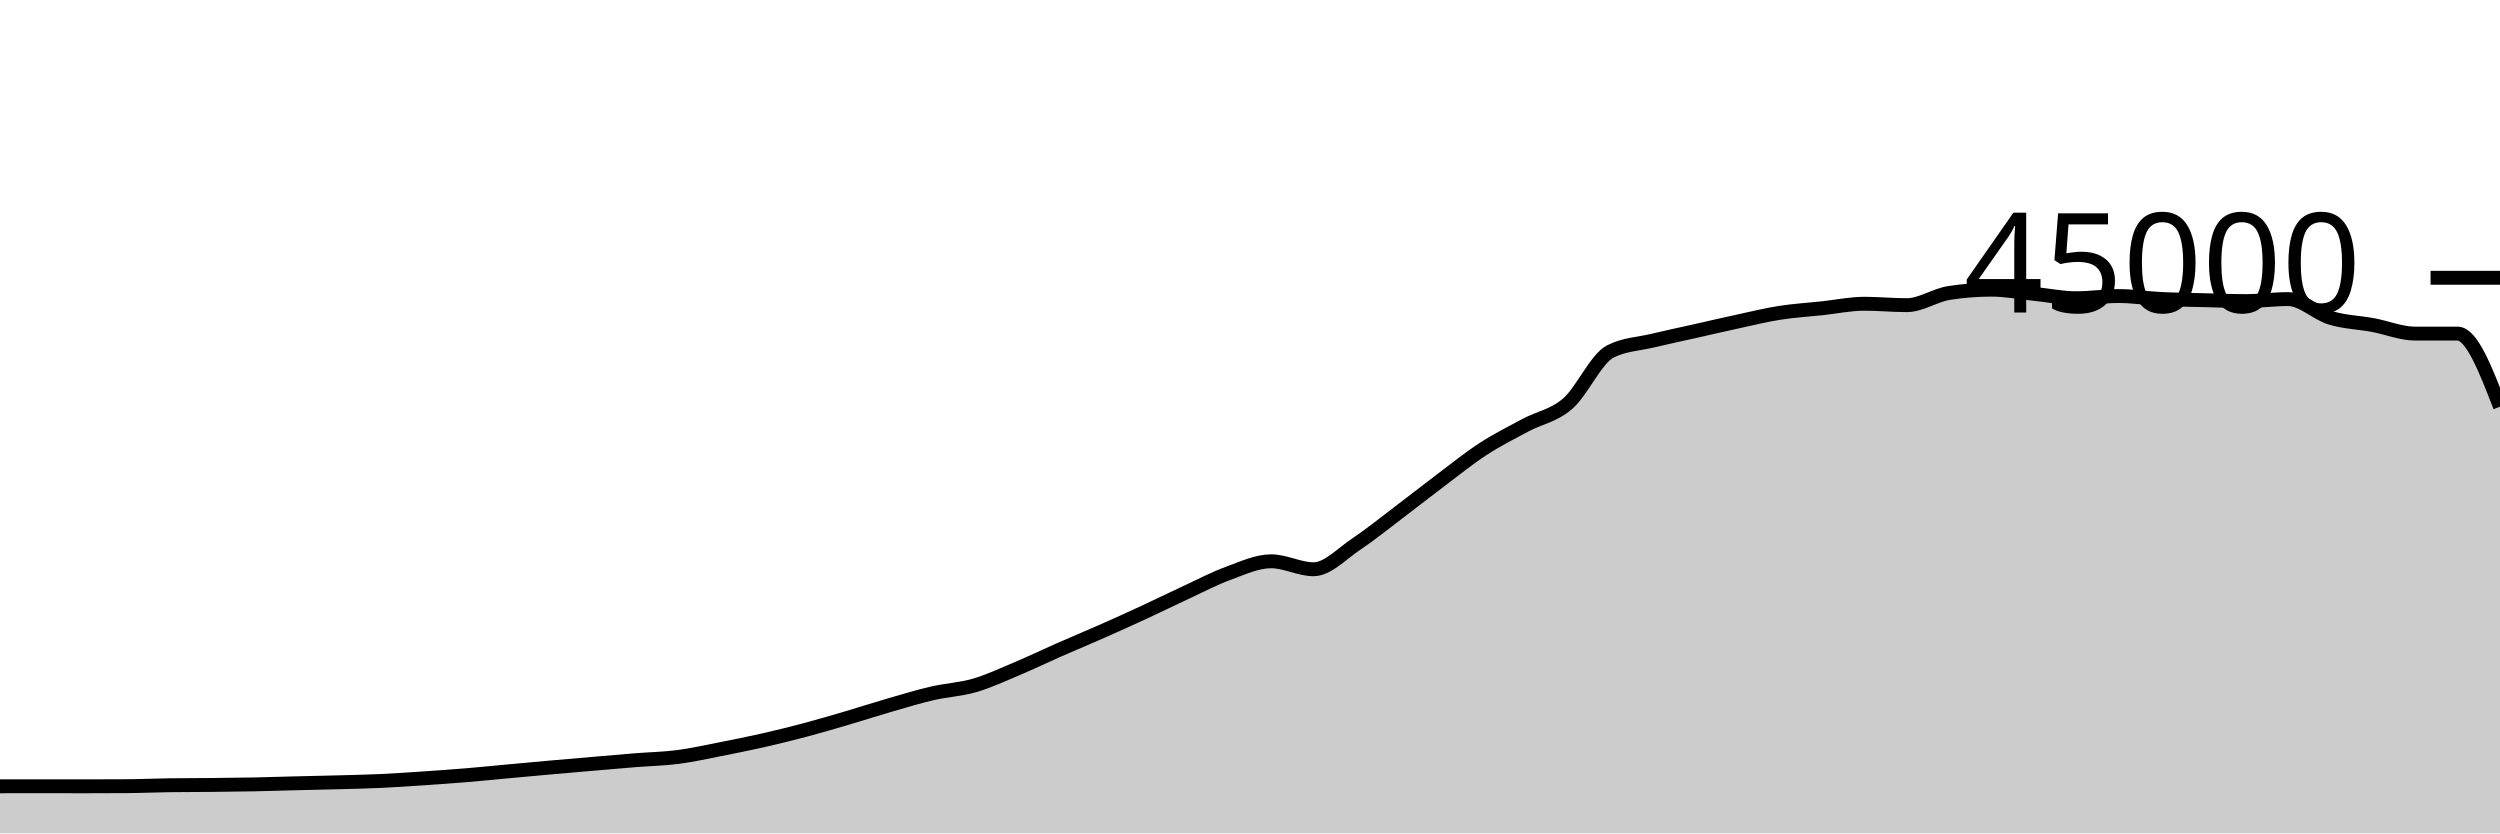
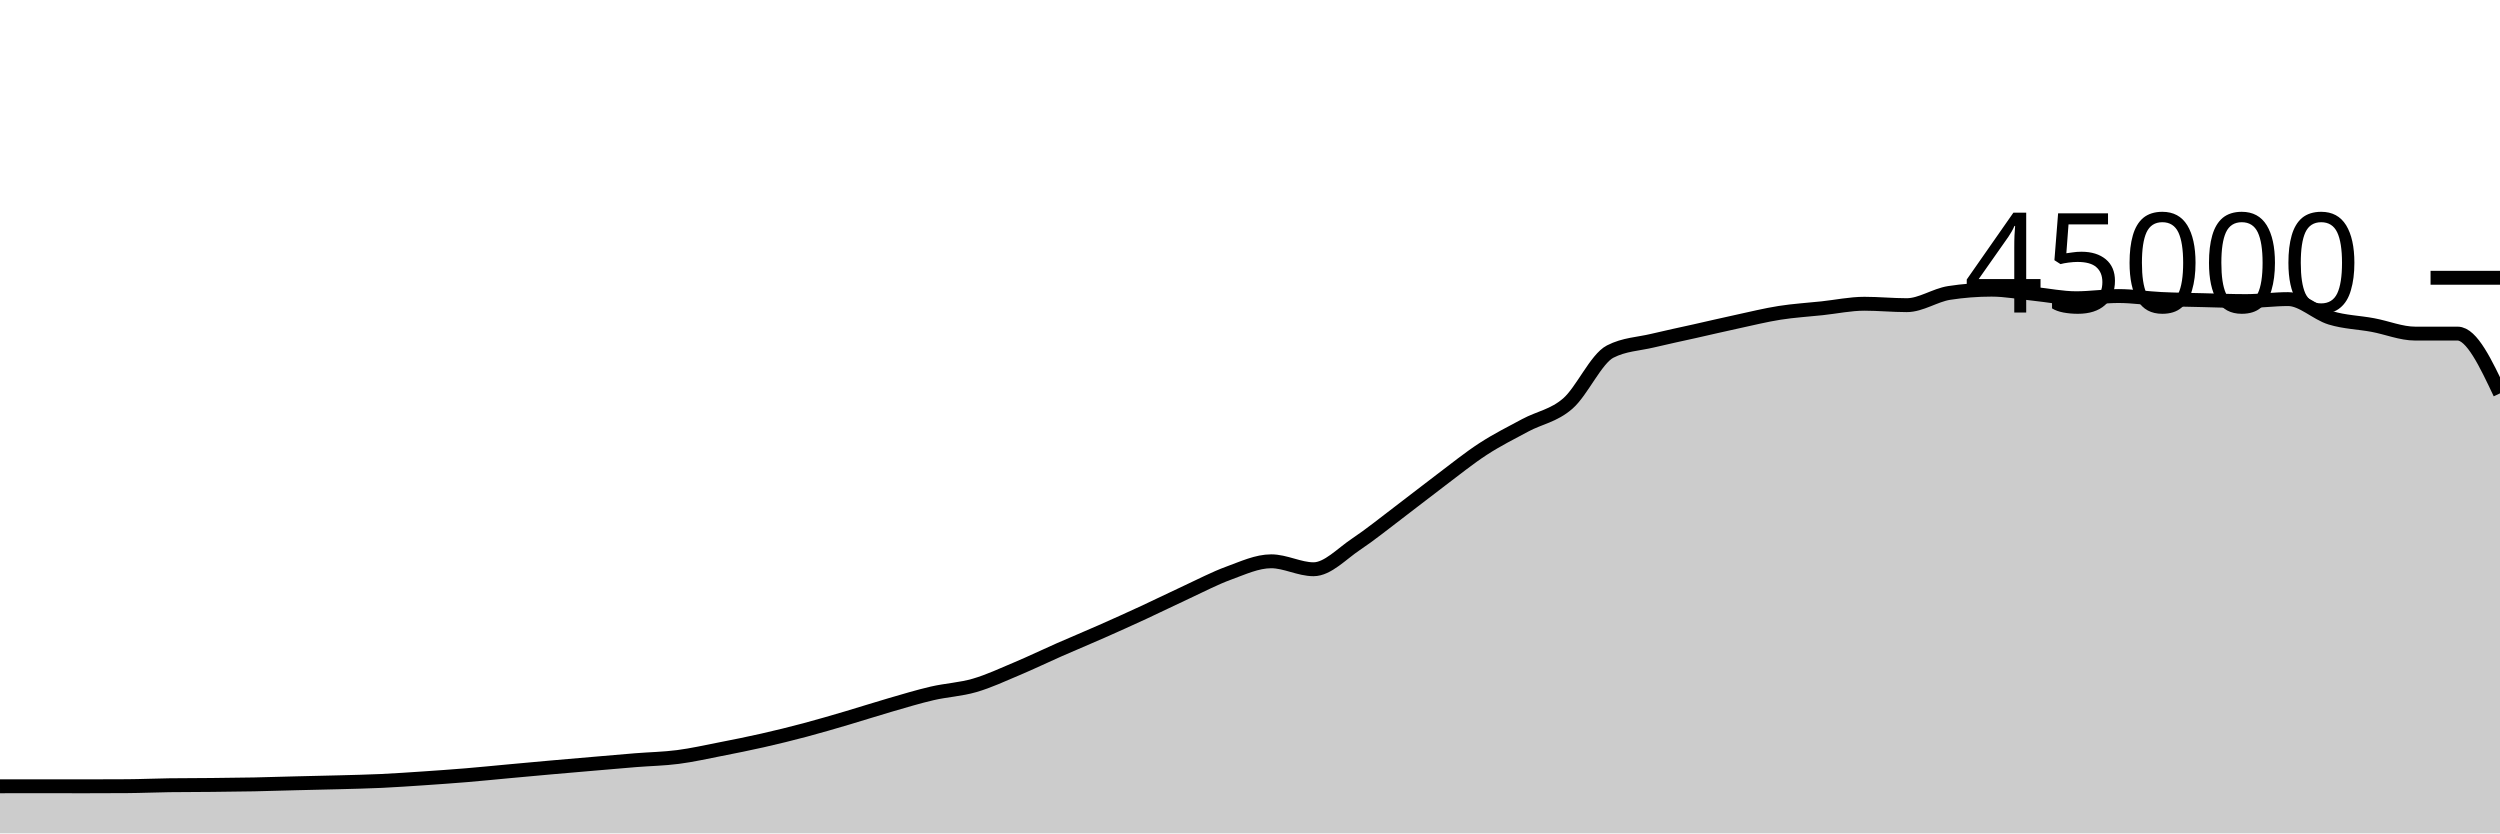
<svg xmlns="http://www.w3.org/2000/svg" viewBox="0 0 180 60">
  <g transform="translate(0,20)">
-     <path class="area" fill="rgba(0, 0, 0, 0.2)" d="M0,36.613C1.017,36.612,2.034,36.61,3.051,36.61C4.068,36.61,5.085,36.614,6.102,36.614C7.119,36.614,8.136,36.611,9.153,36.604C10.169,36.598,11.186,36.551,12.203,36.537C13.22,36.523,14.237,36.526,15.254,36.516C16.271,36.505,17.288,36.496,18.305,36.476C19.322,36.456,20.339,36.421,21.356,36.396C22.373,36.37,23.39,36.352,24.407,36.324C25.424,36.296,26.441,36.275,27.458,36.228C28.475,36.18,29.492,36.109,30.508,36.041C31.525,35.972,32.542,35.901,33.559,35.817C34.576,35.733,35.593,35.628,36.61,35.535C37.627,35.442,38.644,35.347,39.661,35.257C40.678,35.167,41.695,35.08,42.712,34.993C43.729,34.906,44.746,34.815,45.763,34.733C46.78,34.652,47.797,34.635,48.814,34.503C49.831,34.371,50.847,34.141,51.864,33.942C52.881,33.743,53.898,33.54,54.915,33.309C55.932,33.079,56.949,32.828,57.966,32.558C58.983,32.288,60,31.987,61.017,31.688C62.034,31.389,63.051,31.059,64.068,30.764C65.085,30.47,66.102,30.159,67.119,29.923C68.136,29.687,69.153,29.644,70.169,29.348C71.186,29.053,72.203,28.576,73.22,28.148C74.237,27.72,75.254,27.228,76.271,26.78C77.288,26.333,78.305,25.913,79.322,25.463C80.339,25.014,81.356,24.554,82.373,24.084C83.39,23.613,84.407,23.11,85.424,22.64C86.441,22.17,87.458,21.633,88.475,21.262C89.492,20.891,90.508,20.413,91.525,20.413C92.542,20.413,93.559,20.986,94.576,20.986C95.593,20.986,96.61,19.869,97.627,19.191C98.644,18.513,99.661,17.687,100.678,16.918C101.695,16.15,102.712,15.345,103.729,14.58C104.746,13.816,105.763,12.99,106.78,12.329C107.797,11.668,108.814,11.161,109.831,10.615C110.847,10.07,111.864,9.94,112.881,9.056C113.898,8.172,114.915,5.837,115.932,5.313C116.949,4.789,117.966,4.772,118.983,4.527C120,4.282,121.017,4.071,122.034,3.843C123.051,3.614,124.068,3.375,125.085,3.156C126.102,2.936,127.119,2.684,128.136,2.524C129.153,2.364,130.169,2.305,131.186,2.196C132.203,2.087,133.22,1.87,134.237,1.87C135.254,1.87,136.271,1.972,137.288,1.972C138.305,1.972,139.322,1.25,140.339,1.092C141.356,0.935,142.373,0.856,143.39,0.856C144.407,0.856,145.424,1.054,146.441,1.156C147.458,1.259,148.475,1.473,149.492,1.473C150.508,1.473,151.525,1.315,152.542,1.315C153.559,1.315,154.576,1.477,155.593,1.526C156.61,1.576,157.627,1.586,158.644,1.612C159.661,1.637,160.678,1.678,161.695,1.678C162.712,1.678,163.729,1.535,164.746,1.535C165.763,1.535,166.78,2.572,167.797,2.884C168.814,3.195,169.831,3.213,170.847,3.403C171.864,3.592,172.881,4.019,173.898,4.019C174.915,4.019,175.932,4.019,176.949,4.019C177.966,4.019,178.983,6.65,180,9.282L180,40C178.983,40,177.966,40,176.949,40C175.932,40,174.915,40,173.898,40C172.881,40,171.864,40,170.847,40C169.831,40,168.814,40,167.797,40C166.78,40,165.763,40,164.746,40C163.729,40,162.712,40,161.695,40C160.678,40,159.661,40,158.644,40C157.627,40,156.61,40,155.593,40C154.576,40,153.559,40,152.542,40C151.525,40,150.508,40,149.492,40C148.475,40,147.458,40,146.441,40C145.424,40,144.407,40,143.39,40C142.373,40,141.356,40,140.339,40C139.322,40,138.305,40,137.288,40C136.271,40,135.254,40,134.237,40C133.22,40,132.203,40,131.186,40C130.169,40,129.153,40,128.136,40C127.119,40,126.102,40,125.085,40C124.068,40,123.051,40,122.034,40C121.017,40,120,40,118.983,40C117.966,40,116.949,40,115.932,40C114.915,40,113.898,40,112.881,40C111.864,40,110.847,40,109.831,40C108.814,40,107.797,40,106.78,40C105.763,40,104.746,40,103.729,40C102.712,40,101.695,40,100.678,40C99.661,40,98.644,40,97.627,40C96.61,40,95.593,40,94.576,40C93.559,40,92.542,40,91.525,40C90.508,40,89.492,40,88.475,40C87.458,40,86.441,40,85.424,40C84.407,40,83.39,40,82.373,40C81.356,40,80.339,40,79.322,40C78.305,40,77.288,40,76.271,40C75.254,40,74.237,40,73.22,40C72.203,40,71.186,40,70.169,40C69.153,40,68.136,40,67.119,40C66.102,40,65.085,40,64.068,40C63.051,40,62.034,40,61.017,40C60,40,58.983,40,57.966,40C56.949,40,55.932,40,54.915,40C53.898,40,52.881,40,51.864,40C50.847,40,49.831,40,48.814,40C47.797,40,46.78,40,45.763,40C44.746,40,43.729,40,42.712,40C41.695,40,40.678,40,39.661,40C38.644,40,37.627,40,36.61,40C35.593,40,34.576,40,33.559,40C32.542,40,31.525,40,30.508,40C29.492,40,28.475,40,27.458,40C26.441,40,25.424,40,24.407,40C23.39,40,22.373,40,21.356,40C20.339,40,19.322,40,18.305,40C17.288,40,16.271,40,15.254,40C14.237,40,13.22,40,12.203,40C11.186,40,10.169,40,9.153,40C8.136,40,7.119,40,6.102,40C5.085,40,4.068,40,3.051,40C2.034,40,1.017,40,0,40Z" />
-     <path class="line" stroke="black" fill="none" d="M0,36.613C1.017,36.612,2.034,36.61,3.051,36.61C4.068,36.61,5.085,36.614,6.102,36.614C7.119,36.614,8.136,36.611,9.153,36.604C10.169,36.598,11.186,36.551,12.203,36.537C13.22,36.523,14.237,36.526,15.254,36.516C16.271,36.505,17.288,36.496,18.305,36.476C19.322,36.456,20.339,36.421,21.356,36.396C22.373,36.37,23.39,36.352,24.407,36.324C25.424,36.296,26.441,36.275,27.458,36.228C28.475,36.18,29.492,36.109,30.508,36.041C31.525,35.972,32.542,35.901,33.559,35.817C34.576,35.733,35.593,35.628,36.61,35.535C37.627,35.442,38.644,35.347,39.661,35.257C40.678,35.167,41.695,35.08,42.712,34.993C43.729,34.906,44.746,34.815,45.763,34.733C46.78,34.652,47.797,34.635,48.814,34.503C49.831,34.371,50.847,34.141,51.864,33.942C52.881,33.743,53.898,33.54,54.915,33.309C55.932,33.079,56.949,32.828,57.966,32.558C58.983,32.288,60,31.987,61.017,31.688C62.034,31.389,63.051,31.059,64.068,30.764C65.085,30.47,66.102,30.159,67.119,29.923C68.136,29.687,69.153,29.644,70.169,29.348C71.186,29.053,72.203,28.576,73.22,28.148C74.237,27.72,75.254,27.228,76.271,26.78C77.288,26.333,78.305,25.913,79.322,25.463C80.339,25.014,81.356,24.554,82.373,24.084C83.39,23.613,84.407,23.11,85.424,22.64C86.441,22.17,87.458,21.633,88.475,21.262C89.492,20.891,90.508,20.413,91.525,20.413C92.542,20.413,93.559,20.986,94.576,20.986C95.593,20.986,96.61,19.869,97.627,19.191C98.644,18.513,99.661,17.687,100.678,16.918C101.695,16.15,102.712,15.345,103.729,14.58C104.746,13.816,105.763,12.99,106.78,12.329C107.797,11.668,108.814,11.161,109.831,10.615C110.847,10.07,111.864,9.94,112.881,9.056C113.898,8.172,114.915,5.837,115.932,5.313C116.949,4.789,117.966,4.772,118.983,4.527C120,4.282,121.017,4.071,122.034,3.843C123.051,3.614,124.068,3.375,125.085,3.156C126.102,2.936,127.119,2.684,128.136,2.524C129.153,2.364,130.169,2.305,131.186,2.196C132.203,2.087,133.22,1.87,134.237,1.87C135.254,1.87,136.271,1.972,137.288,1.972C138.305,1.972,139.322,1.25,140.339,1.092C141.356,0.935,142.373,0.856,143.39,0.856C144.407,0.856,145.424,1.054,146.441,1.156C147.458,1.259,148.475,1.473,149.492,1.473C150.508,1.473,151.525,1.315,152.542,1.315C153.559,1.315,154.576,1.477,155.593,1.526C156.61,1.576,157.627,1.586,158.644,1.612C159.661,1.637,160.678,1.678,161.695,1.678C162.712,1.678,163.729,1.535,164.746,1.535C165.763,1.535,166.78,2.572,167.797,2.884C168.814,3.195,169.831,3.213,170.847,3.403C171.864,3.592,172.881,4.019,173.898,4.019C174.915,4.019,175.932,4.019,176.949,4.019C177.966,4.019,178.983,6.65,180,9.282" />
+     <path class="area" fill="rgba(0, 0, 0, 0.2)" d="M0,36.613C1.017,36.612,2.034,36.61,3.051,36.61C4.068,36.61,5.085,36.614,6.102,36.614C7.119,36.614,8.136,36.611,9.153,36.604C10.169,36.598,11.186,36.551,12.203,36.537C13.22,36.523,14.237,36.526,15.254,36.516C16.271,36.505,17.288,36.496,18.305,36.476C19.322,36.456,20.339,36.421,21.356,36.396C22.373,36.37,23.39,36.352,24.407,36.324C25.424,36.296,26.441,36.275,27.458,36.228C28.475,36.18,29.492,36.109,30.508,36.041C31.525,35.972,32.542,35.901,33.559,35.817C34.576,35.733,35.593,35.628,36.61,35.535C37.627,35.442,38.644,35.347,39.661,35.257C40.678,35.167,41.695,35.08,42.712,34.993C43.729,34.906,44.746,34.815,45.763,34.733C46.78,34.652,47.797,34.635,48.814,34.503C49.831,34.371,50.847,34.141,51.864,33.942C52.881,33.743,53.898,33.54,54.915,33.309C55.932,33.079,56.949,32.828,57.966,32.558C58.983,32.288,60,31.987,61.017,31.688C62.034,31.389,63.051,31.059,64.068,30.764C65.085,30.47,66.102,30.159,67.119,29.923C68.136,29.687,69.153,29.644,70.169,29.348C71.186,29.053,72.203,28.576,73.22,28.148C74.237,27.72,75.254,27.228,76.271,26.78C77.288,26.333,78.305,25.913,79.322,25.463C80.339,25.014,81.356,24.554,82.373,24.084C83.39,23.613,84.407,23.11,85.424,22.64C86.441,22.17,87.458,21.633,88.475,21.262C89.492,20.891,90.508,20.413,91.525,20.413C92.542,20.413,93.559,20.986,94.576,20.986C95.593,20.986,96.61,19.869,97.627,19.191C98.644,18.513,99.661,17.687,100.678,16.918C101.695,16.15,102.712,15.345,103.729,14.58C104.746,13.816,105.763,12.99,106.78,12.329C107.797,11.668,108.814,11.161,109.831,10.615C110.847,10.07,111.864,9.94,112.881,9.056C113.898,8.172,114.915,5.837,115.932,5.313C116.949,4.789,117.966,4.772,118.983,4.527C120,4.282,121.017,4.071,122.034,3.843C123.051,3.614,124.068,3.375,125.085,3.156C126.102,2.936,127.119,2.684,128.136,2.524C129.153,2.364,130.169,2.305,131.186,2.196C132.203,2.087,133.22,1.87,134.237,1.87C135.254,1.87,136.271,1.972,137.288,1.972C138.305,1.972,139.322,1.25,140.339,1.092C141.356,0.935,142.373,0.856,143.39,0.856C144.407,0.856,145.424,1.054,146.441,1.156C147.458,1.259,148.475,1.473,149.492,1.473C150.508,1.473,151.525,1.315,152.542,1.315C153.559,1.315,154.576,1.477,155.593,1.526C156.61,1.576,157.627,1.586,158.644,1.612C159.661,1.637,160.678,1.678,161.695,1.678C162.712,1.678,163.729,1.535,164.746,1.535C165.763,1.535,166.78,2.572,167.797,2.884C168.814,3.195,169.831,3.213,170.847,3.403C171.864,3.592,172.881,4.019,173.898,4.019C174.915,4.019,175.932,4.019,176.949,4.019C177.966,4.019,178.983,6.17,180,8.322L180,40C178.983,40,177.966,40,176.949,40C175.932,40,174.915,40,173.898,40C172.881,40,171.864,40,170.847,40C169.831,40,168.814,40,167.797,40C166.78,40,165.763,40,164.746,40C163.729,40,162.712,40,161.695,40C160.678,40,159.661,40,158.644,40C157.627,40,156.61,40,155.593,40C154.576,40,153.559,40,152.542,40C151.525,40,150.508,40,149.492,40C148.475,40,147.458,40,146.441,40C145.424,40,144.407,40,143.39,40C142.373,40,141.356,40,140.339,40C139.322,40,138.305,40,137.288,40C136.271,40,135.254,40,134.237,40C133.22,40,132.203,40,131.186,40C130.169,40,129.153,40,128.136,40C127.119,40,126.102,40,125.085,40C124.068,40,123.051,40,122.034,40C121.017,40,120,40,118.983,40C117.966,40,116.949,40,115.932,40C114.915,40,113.898,40,112.881,40C111.864,40,110.847,40,109.831,40C108.814,40,107.797,40,106.78,40C105.763,40,104.746,40,103.729,40C102.712,40,101.695,40,100.678,40C99.661,40,98.644,40,97.627,40C96.61,40,95.593,40,94.576,40C93.559,40,92.542,40,91.525,40C90.508,40,89.492,40,88.475,40C87.458,40,86.441,40,85.424,40C84.407,40,83.39,40,82.373,40C81.356,40,80.339,40,79.322,40C78.305,40,77.288,40,76.271,40C75.254,40,74.237,40,73.22,40C72.203,40,71.186,40,70.169,40C69.153,40,68.136,40,67.119,40C66.102,40,65.085,40,64.068,40C63.051,40,62.034,40,61.017,40C60,40,58.983,40,57.966,40C56.949,40,55.932,40,54.915,40C53.898,40,52.881,40,51.864,40C50.847,40,49.831,40,48.814,40C47.797,40,46.78,40,45.763,40C44.746,40,43.729,40,42.712,40C41.695,40,40.678,40,39.661,40C38.644,40,37.627,40,36.61,40C35.593,40,34.576,40,33.559,40C32.542,40,31.525,40,30.508,40C29.492,40,28.475,40,27.458,40C26.441,40,25.424,40,24.407,40C23.39,40,22.373,40,21.356,40C20.339,40,19.322,40,18.305,40C17.288,40,16.271,40,15.254,40C14.237,40,13.22,40,12.203,40C11.186,40,10.169,40,9.153,40C8.136,40,7.119,40,6.102,40C5.085,40,4.068,40,3.051,40C2.034,40,1.017,40,0,40Z" />
+     <path class="line" stroke="black" fill="none" d="M0,36.613C1.017,36.612,2.034,36.61,3.051,36.61C4.068,36.61,5.085,36.614,6.102,36.614C7.119,36.614,8.136,36.611,9.153,36.604C10.169,36.598,11.186,36.551,12.203,36.537C13.22,36.523,14.237,36.526,15.254,36.516C16.271,36.505,17.288,36.496,18.305,36.476C19.322,36.456,20.339,36.421,21.356,36.396C22.373,36.37,23.39,36.352,24.407,36.324C25.424,36.296,26.441,36.275,27.458,36.228C28.475,36.18,29.492,36.109,30.508,36.041C31.525,35.972,32.542,35.901,33.559,35.817C34.576,35.733,35.593,35.628,36.61,35.535C37.627,35.442,38.644,35.347,39.661,35.257C40.678,35.167,41.695,35.08,42.712,34.993C43.729,34.906,44.746,34.815,45.763,34.733C46.78,34.652,47.797,34.635,48.814,34.503C49.831,34.371,50.847,34.141,51.864,33.942C52.881,33.743,53.898,33.54,54.915,33.309C55.932,33.079,56.949,32.828,57.966,32.558C58.983,32.288,60,31.987,61.017,31.688C62.034,31.389,63.051,31.059,64.068,30.764C65.085,30.47,66.102,30.159,67.119,29.923C68.136,29.687,69.153,29.644,70.169,29.348C71.186,29.053,72.203,28.576,73.22,28.148C74.237,27.72,75.254,27.228,76.271,26.78C77.288,26.333,78.305,25.913,79.322,25.463C80.339,25.014,81.356,24.554,82.373,24.084C83.39,23.613,84.407,23.11,85.424,22.64C86.441,22.17,87.458,21.633,88.475,21.262C89.492,20.891,90.508,20.413,91.525,20.413C92.542,20.413,93.559,20.986,94.576,20.986C95.593,20.986,96.61,19.869,97.627,19.191C98.644,18.513,99.661,17.687,100.678,16.918C101.695,16.15,102.712,15.345,103.729,14.58C104.746,13.816,105.763,12.99,106.78,12.329C107.797,11.668,108.814,11.161,109.831,10.615C110.847,10.07,111.864,9.94,112.881,9.056C113.898,8.172,114.915,5.837,115.932,5.313C116.949,4.789,117.966,4.772,118.983,4.527C120,4.282,121.017,4.071,122.034,3.843C123.051,3.614,124.068,3.375,125.085,3.156C126.102,2.936,127.119,2.684,128.136,2.524C129.153,2.364,130.169,2.305,131.186,2.196C132.203,2.087,133.22,1.87,134.237,1.87C135.254,1.87,136.271,1.972,137.288,1.972C138.305,1.972,139.322,1.25,140.339,1.092C141.356,0.935,142.373,0.856,143.39,0.856C144.407,0.856,145.424,1.054,146.441,1.156C147.458,1.259,148.475,1.473,149.492,1.473C150.508,1.473,151.525,1.315,152.542,1.315C153.559,1.315,154.576,1.477,155.593,1.526C156.61,1.576,157.627,1.586,158.644,1.612C159.661,1.637,160.678,1.678,161.695,1.678C162.712,1.678,163.729,1.535,164.746,1.535C165.763,1.535,166.78,2.572,167.797,2.884C168.814,3.195,169.831,3.213,170.847,3.403C171.864,3.592,172.881,4.019,173.898,4.019C174.915,4.019,175.932,4.019,176.949,4.019C177.966,4.019,178.983,6.17,180,8.322" />
    <path class="axis-ceiling" stroke-width="1" stroke="black" fill="none" d="M175,0L180,0" />
    <text class="axis-ceiling-label" font-family="sans-serif" text-anchor="end" font-size="10px" x="170" y="2.5">45000</text>
  </g>
</svg>
